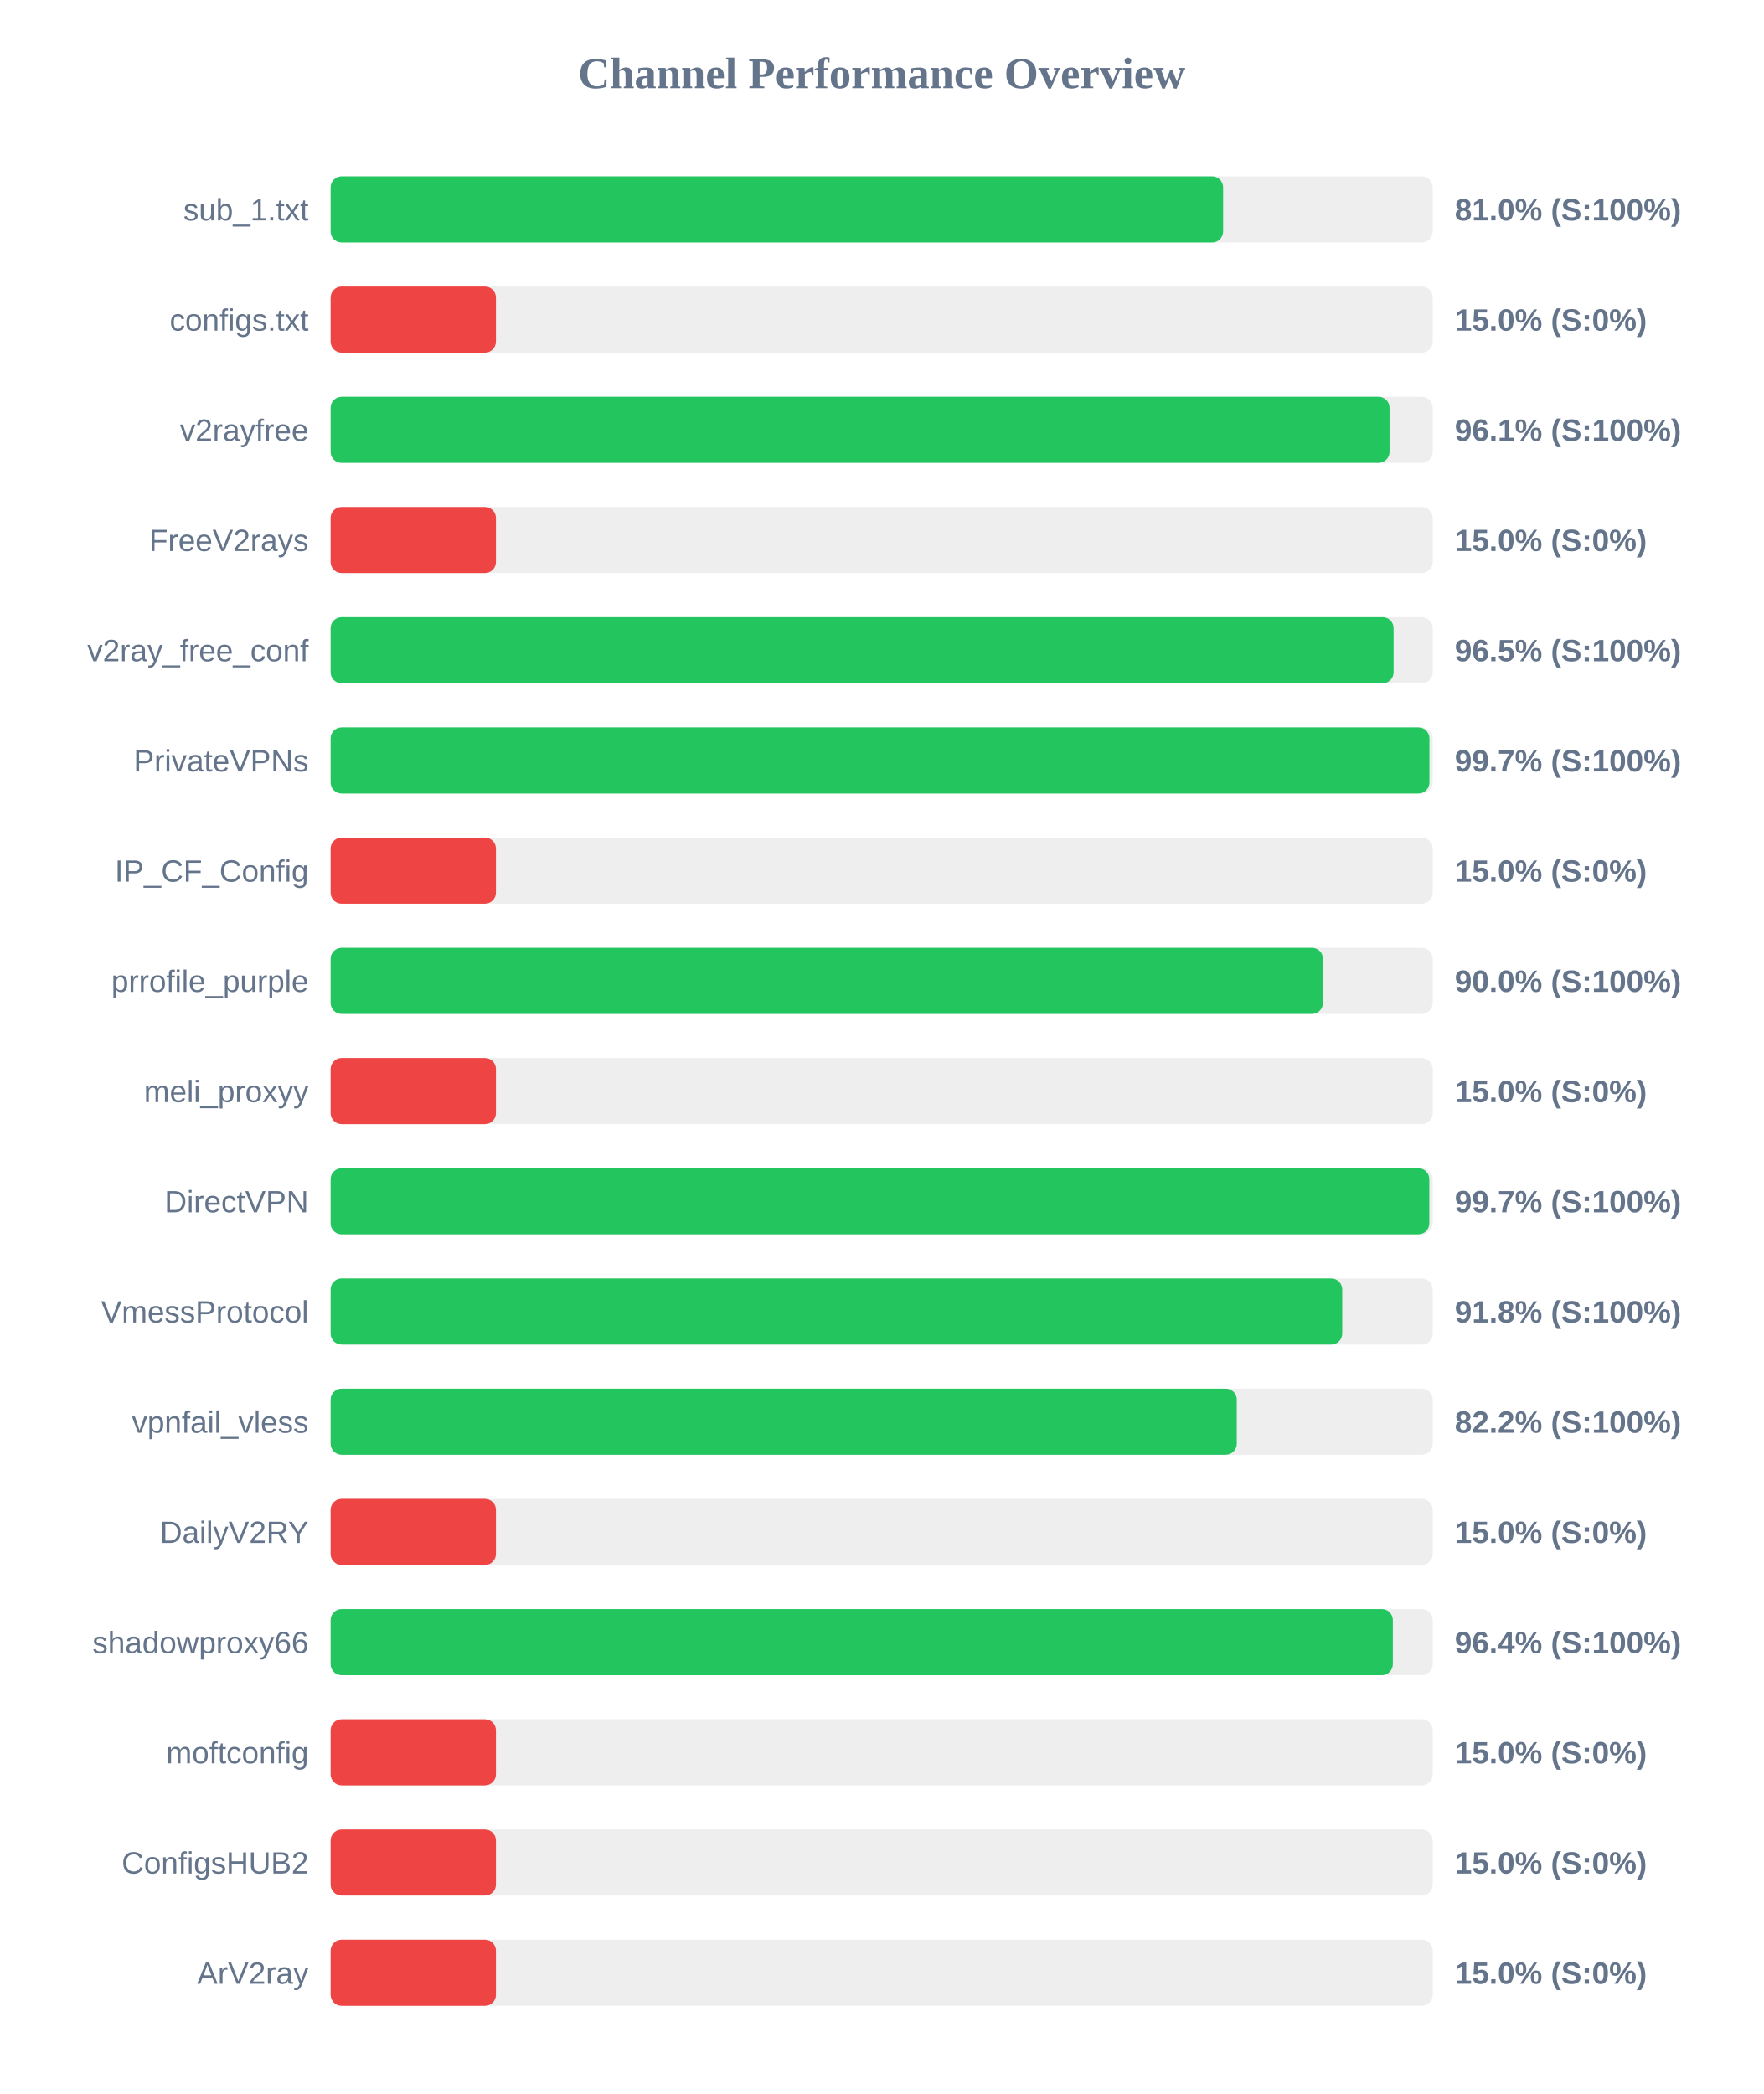
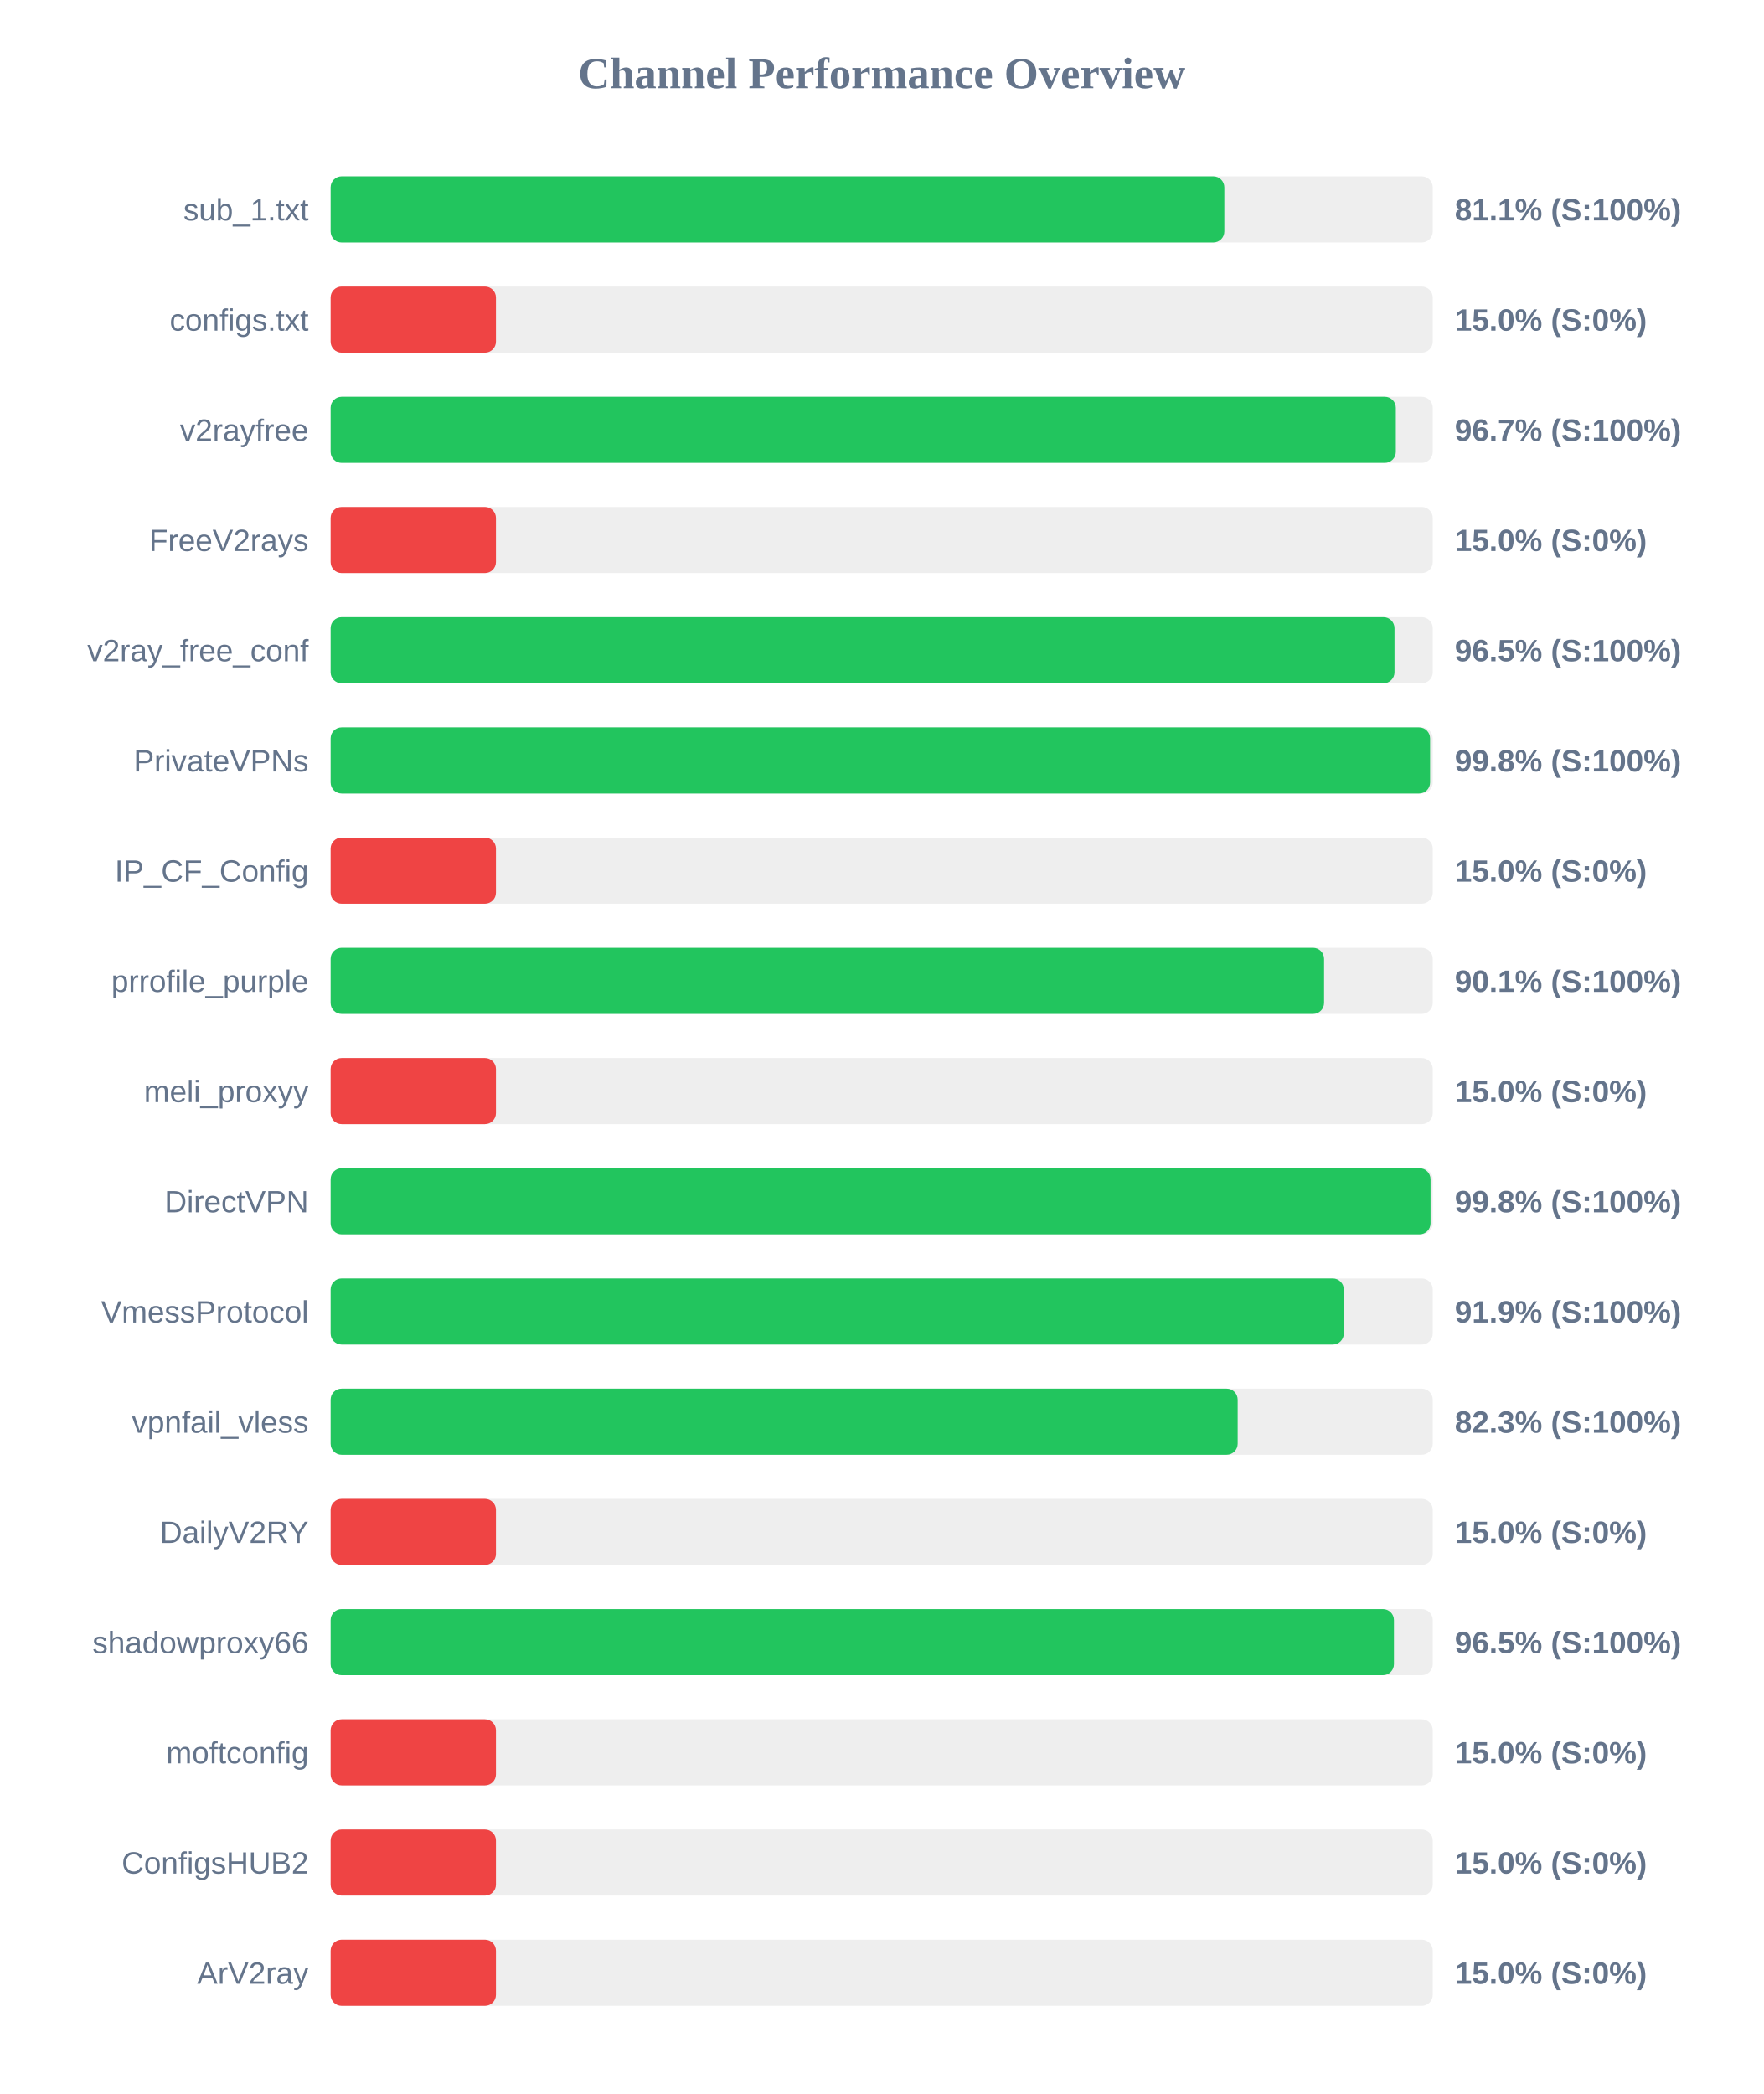
<svg xmlns="http://www.w3.org/2000/svg" width="800" height="950" version="1.1">
  <style>
        .row { font: 14px Arial; fill: #64748b; }
        .score { font: bold 14px Arial; fill: #64748b; }
    </style>
  <text x="400" y="40" text-anchor="middle" font-size="20px" font-weight="bold" fill="#64748b">Channel Performance Overview</text>
  <rect x="150" y="80" width="500" height="30" fill="#eee" rx="5" />
-   <rect x="150" y="80" width="404.9" height="30" fill="#22c55e" rx="5" />
+   <rect x="150" y="80" width="405.45" height="30" fill="#22c55e" rx="5" />
  <text x="140" y="100" text-anchor="end" class="row">sub_1.txt</text>
-   <text x="660" y="100" text-anchor="start" class="score">81.0% (S:100%)</text>
+   <text x="660" y="100" text-anchor="start" class="score">81.1% (S:100%)</text>
  <rect x="150" y="130" width="500" height="30" fill="#eee" rx="5" />
  <rect x="150" y="130" width="75.0" height="30" fill="#ef4444" rx="5" />
  <text x="140" y="150" text-anchor="end" class="row">configs.txt</text>
  <text x="660" y="150" text-anchor="start" class="score">15.0% (S:0%)</text>
  <rect x="150" y="180" width="500" height="30" fill="#eee" rx="5" />
-   <rect x="150" y="180" width="480.4" height="30" fill="#22c55e" rx="5" />
+   <rect x="150" y="180" width="483.25" height="30" fill="#22c55e" rx="5" />
  <text x="140" y="200" text-anchor="end" class="row">v2rayfree</text>
-   <text x="660" y="200" text-anchor="start" class="score">96.1% (S:100%)</text>
+   <text x="660" y="200" text-anchor="start" class="score">96.7% (S:100%)</text>
  <rect x="150" y="230" width="500" height="30" fill="#eee" rx="5" />
  <rect x="150" y="230" width="75.0" height="30" fill="#ef4444" rx="5" />
  <text x="140" y="250" text-anchor="end" class="row">FreeV2rays</text>
  <text x="660" y="250" text-anchor="start" class="score">15.0% (S:0%)</text>
  <rect x="150" y="280" width="500" height="30" fill="#eee" rx="5" />
-   <rect x="150" y="280" width="482.25" height="30" fill="#22c55e" rx="5" />
+   <rect x="150" y="280" width="482.65" height="30" fill="#22c55e" rx="5" />
  <text x="140" y="300" text-anchor="end" class="row">v2ray_free_conf</text>
  <text x="660" y="300" text-anchor="start" class="score">96.5% (S:100%)</text>
  <rect x="150" y="330" width="500" height="30" fill="#eee" rx="5" />
-   <rect x="150" y="330" width="498.5" height="30" fill="#22c55e" rx="5" />
+   <rect x="150" y="330" width="498.8" height="30" fill="#22c55e" rx="5" />
  <text x="140" y="350" text-anchor="end" class="row">PrivateVPNs</text>
-   <text x="660" y="350" text-anchor="start" class="score">99.7% (S:100%)</text>
+   <text x="660" y="350" text-anchor="start" class="score">99.8% (S:100%)</text>
  <rect x="150" y="380" width="500" height="30" fill="#eee" rx="5" />
  <rect x="150" y="380" width="75.0" height="30" fill="#ef4444" rx="5" />
  <text x="140" y="400" text-anchor="end" class="row">IP_CF_Config</text>
  <text x="660" y="400" text-anchor="start" class="score">15.0% (S:0%)</text>
  <rect x="150" y="430" width="500" height="30" fill="#eee" rx="5" />
-   <rect x="150" y="430" width="450.2" height="30" fill="#22c55e" rx="5" />
+   <rect x="150" y="430" width="450.7" height="30" fill="#22c55e" rx="5" />
  <text x="140" y="450" text-anchor="end" class="row">prrofile_purple</text>
-   <text x="660" y="450" text-anchor="start" class="score">90.0% (S:100%)</text>
+   <text x="660" y="450" text-anchor="start" class="score">90.1% (S:100%)</text>
  <rect x="150" y="480" width="500" height="30" fill="#eee" rx="5" />
  <rect x="150" y="480" width="75.0" height="30" fill="#ef4444" rx="5" />
  <text x="140" y="500" text-anchor="end" class="row">meli_proxyy</text>
  <text x="660" y="500" text-anchor="start" class="score">15.0% (S:0%)</text>
  <rect x="150" y="530" width="500" height="30" fill="#eee" rx="5" />
-   <rect x="150" y="530" width="498.45" height="30" fill="#22c55e" rx="5" />
+   <rect x="150" y="530" width="499.0" height="30" fill="#22c55e" rx="5" />
  <text x="140" y="550" text-anchor="end" class="row">DirectVPN</text>
-   <text x="660" y="550" text-anchor="start" class="score">99.7% (S:100%)</text>
+   <text x="660" y="550" text-anchor="start" class="score">99.8% (S:100%)</text>
  <rect x="150" y="580" width="500" height="30" fill="#eee" rx="5" />
-   <rect x="150" y="580" width="458.95" height="30" fill="#22c55e" rx="5" />
+   <rect x="150" y="580" width="459.65" height="30" fill="#22c55e" rx="5" />
  <text x="140" y="600" text-anchor="end" class="row">VmessProtocol</text>
-   <text x="660" y="600" text-anchor="start" class="score">91.8% (S:100%)</text>
+   <text x="660" y="600" text-anchor="start" class="score">91.9% (S:100%)</text>
  <rect x="150" y="630" width="500" height="30" fill="#eee" rx="5" />
-   <rect x="150" y="630" width="411.1" height="30" fill="#22c55e" rx="5" />
+   <rect x="150" y="630" width="411.5" height="30" fill="#22c55e" rx="5" />
  <text x="140" y="650" text-anchor="end" class="row">vpnfail_vless</text>
-   <text x="660" y="650" text-anchor="start" class="score">82.2% (S:100%)</text>
+   <text x="660" y="650" text-anchor="start" class="score">82.3% (S:100%)</text>
  <rect x="150" y="680" width="500" height="30" fill="#eee" rx="5" />
  <rect x="150" y="680" width="75.0" height="30" fill="#ef4444" rx="5" />
  <text x="140" y="700" text-anchor="end" class="row">DailyV2RY</text>
  <text x="660" y="700" text-anchor="start" class="score">15.0% (S:0%)</text>
  <rect x="150" y="730" width="500" height="30" fill="#eee" rx="5" />
-   <rect x="150" y="730" width="481.9" height="30" fill="#22c55e" rx="5" />
+   <rect x="150" y="730" width="482.4" height="30" fill="#22c55e" rx="5" />
  <text x="140" y="750" text-anchor="end" class="row">shadowproxy66</text>
-   <text x="660" y="750" text-anchor="start" class="score">96.4% (S:100%)</text>
+   <text x="660" y="750" text-anchor="start" class="score">96.5% (S:100%)</text>
  <rect x="150" y="780" width="500" height="30" fill="#eee" rx="5" />
  <rect x="150" y="780" width="75.0" height="30" fill="#ef4444" rx="5" />
  <text x="140" y="800" text-anchor="end" class="row">moftconfig</text>
  <text x="660" y="800" text-anchor="start" class="score">15.0% (S:0%)</text>
  <rect x="150" y="830" width="500" height="30" fill="#eee" rx="5" />
  <rect x="150" y="830" width="75.0" height="30" fill="#ef4444" rx="5" />
  <text x="140" y="850" text-anchor="end" class="row">ConfigsHUB2</text>
  <text x="660" y="850" text-anchor="start" class="score">15.0% (S:0%)</text>
  <rect x="150" y="880" width="500" height="30" fill="#eee" rx="5" />
  <rect x="150" y="880" width="75.0" height="30" fill="#ef4444" rx="5" />
  <text x="140" y="900" text-anchor="end" class="row">ArV2ray</text>
  <text x="660" y="900" text-anchor="start" class="score">15.0% (S:0%)</text>
</svg>
